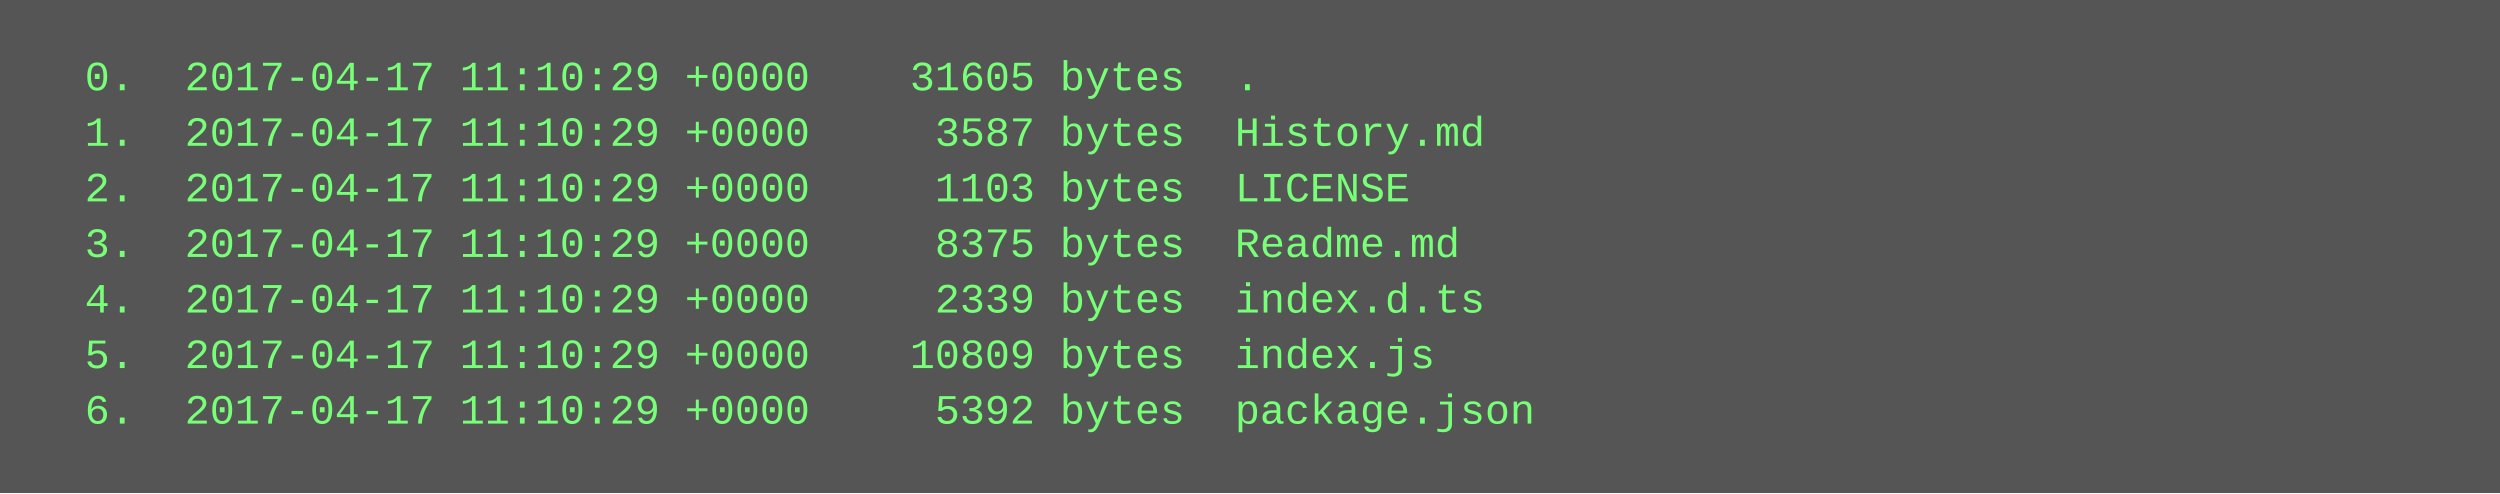
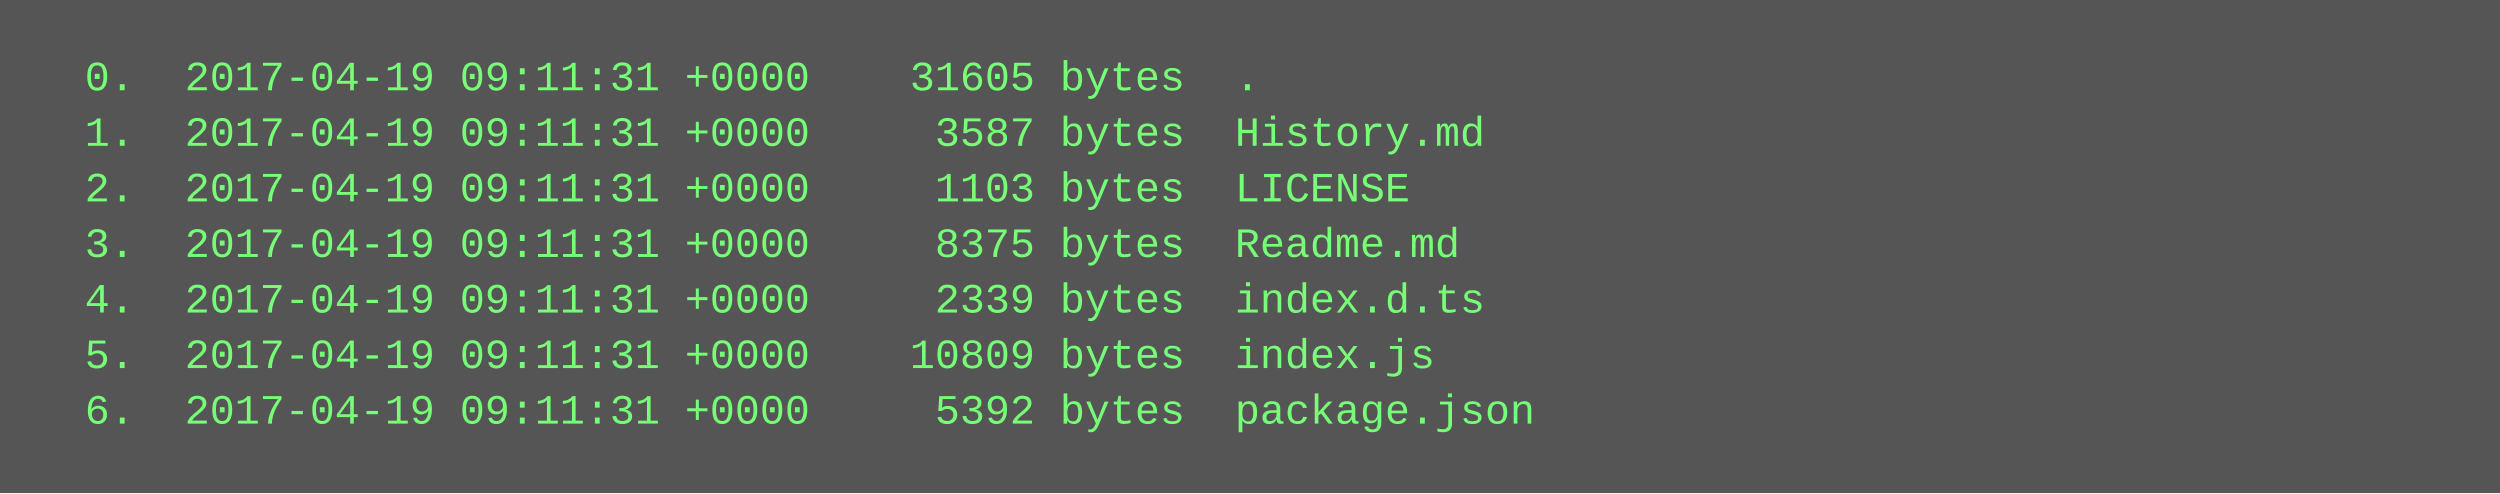
<svg xmlns="http://www.w3.org/2000/svg" height="142" width="720">
  <rect height="142" fill="#555" width="720" />
  <text fill="#7f7" font-family="Courier New" font-size="12" xml:space="preserve">
-     <tspan x="10" y="26">  0.  2017-04-17 11:10:29 +0000    31605 bytes  .</tspan>
-     <tspan x="10" y="42">  1.  2017-04-17 11:10:29 +0000     3587 bytes  History.md</tspan>
-     <tspan x="10" y="58">  2.  2017-04-17 11:10:29 +0000     1103 bytes  LICENSE</tspan>
-     <tspan x="10" y="74">  3.  2017-04-17 11:10:29 +0000     8375 bytes  Readme.md</tspan>
-     <tspan x="10" y="90">  4.  2017-04-17 11:10:29 +0000     2339 bytes  index.d.ts</tspan>
-     <tspan x="10" y="106">  5.  2017-04-17 11:10:29 +0000    10809 bytes  index.js</tspan>
-     <tspan x="10" y="122">  6.  2017-04-17 11:10:29 +0000     5392 bytes  package.json</tspan>
+     <tspan x="10" y="26">  0.  2017-04-19 09:11:31 +0000    31605 bytes  .</tspan>
+     <tspan x="10" y="42">  1.  2017-04-19 09:11:31 +0000     3587 bytes  History.md</tspan>
+     <tspan x="10" y="58">  2.  2017-04-19 09:11:31 +0000     1103 bytes  LICENSE</tspan>
+     <tspan x="10" y="74">  3.  2017-04-19 09:11:31 +0000     8375 bytes  Readme.md</tspan>
+     <tspan x="10" y="90">  4.  2017-04-19 09:11:31 +0000     2339 bytes  index.d.ts</tspan>
+     <tspan x="10" y="106">  5.  2017-04-19 09:11:31 +0000    10809 bytes  index.js</tspan>
+     <tspan x="10" y="122">  6.  2017-04-19 09:11:31 +0000     5392 bytes  package.json</tspan>
  </text>
</svg>
